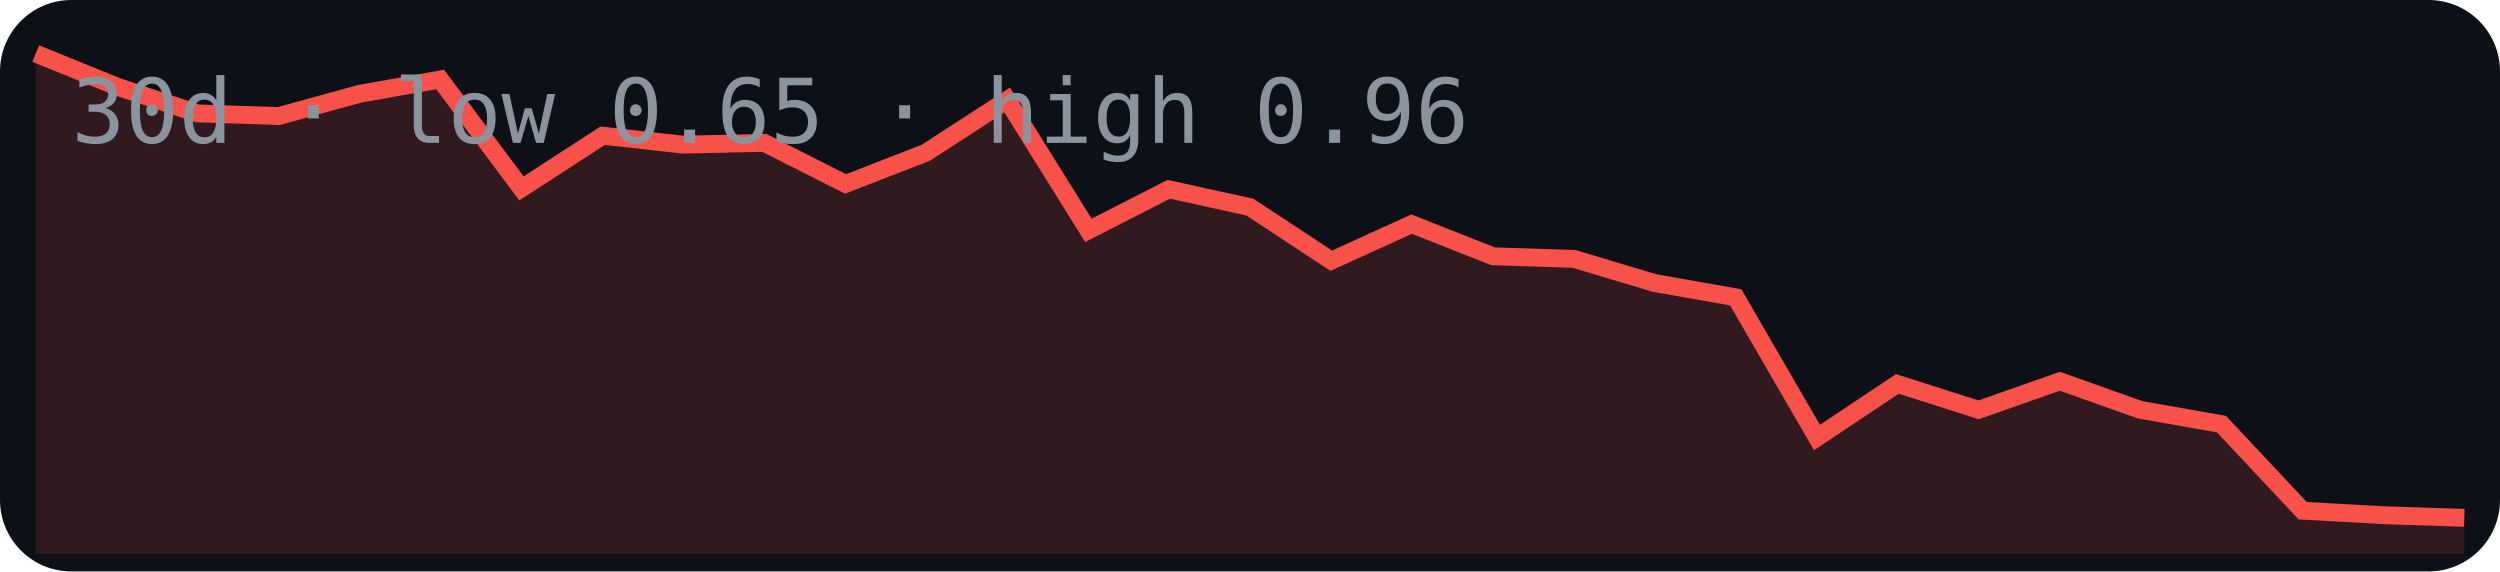
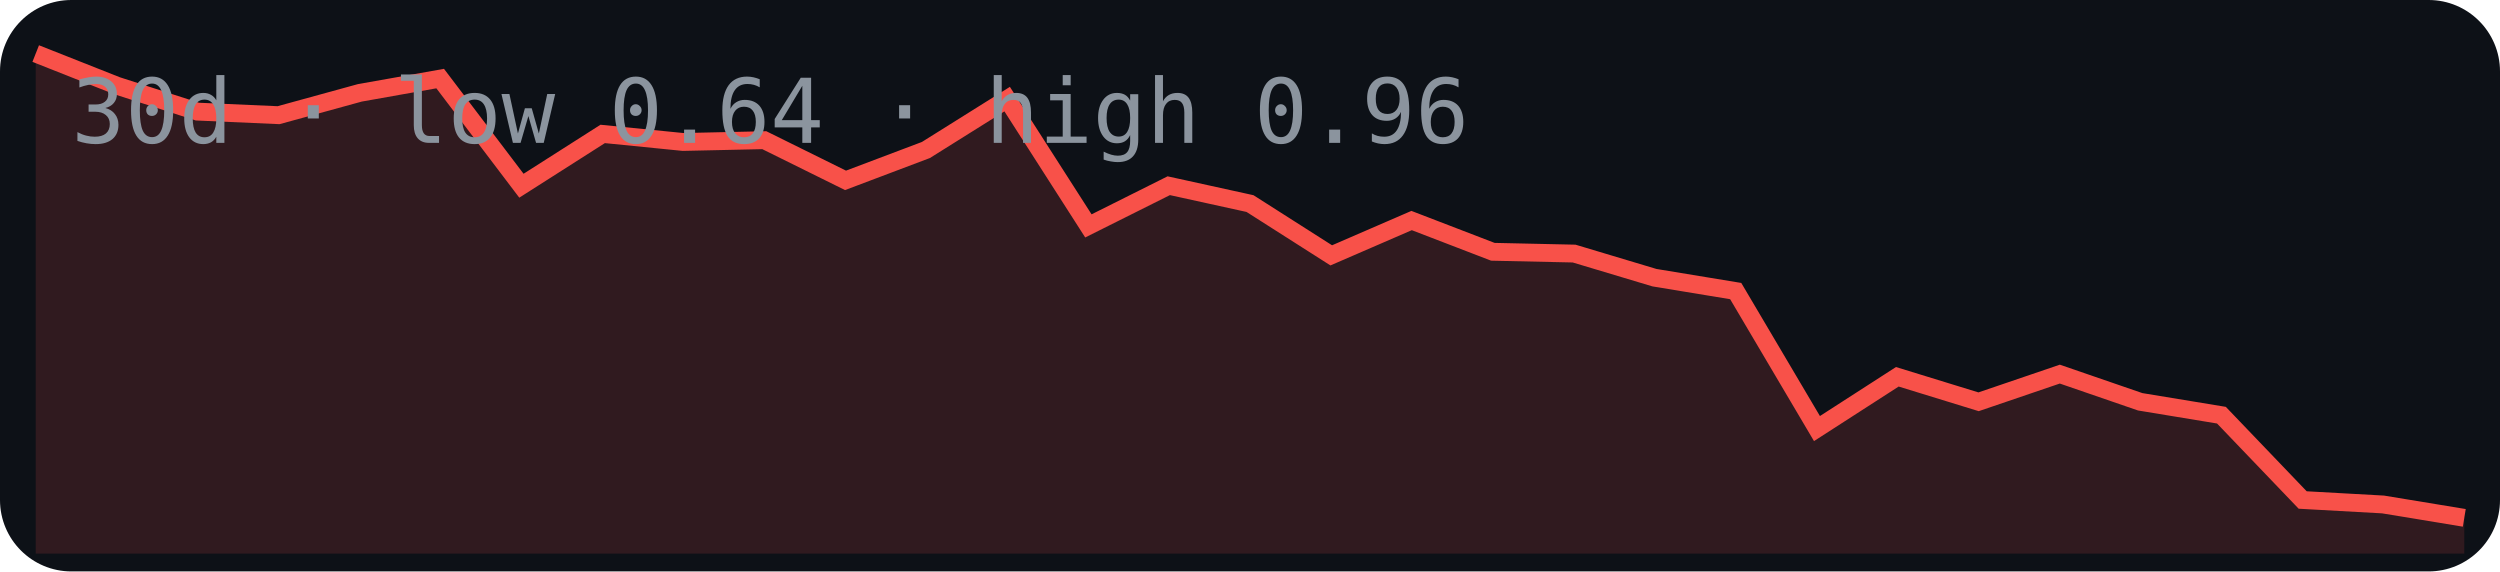
<svg xmlns="http://www.w3.org/2000/svg" width="280" height="64" viewBox="0 0 280 64">
  <rect width="280" height="64" rx="8" fill="#0d1117" />
-   <polygon points="4,62 4.0,6.0 13.1,9.7 22.1,12.7 31.2,13.0 40.3,10.5 49.3,8.9 58.4,21.1 67.5,15.2 76.5,16.2 85.6,16.0 94.7,20.6 103.7,17.1 112.8,11.2 121.9,25.8 130.9,21.2 140.0,23.2 149.1,29.2 158.1,25.1 167.2,28.7 176.3,29.0 185.3,31.7 194.4,33.3 203.5,49.0 212.5,43.0 221.6,45.9 230.7,42.7 239.7,45.9 248.8,47.5 257.9,57.2 266.9,57.7 276.0,58.0 276,62" fill="#f85149" opacity="0.15" />
-   <polyline points="4.0,6.0 13.1,9.7 22.1,12.7 31.2,13.0 40.3,10.5 49.3,8.9 58.4,21.1 67.5,15.2 76.5,16.2 85.6,16.0 94.7,20.6 103.7,17.1 112.8,11.2 121.9,25.8 130.9,21.2 140.0,23.2 149.1,29.2 158.1,25.1 167.2,28.7 176.3,29.0 185.3,31.7 194.4,33.3 203.5,49.0 212.5,43.0 221.6,45.9 230.7,42.7 239.7,45.9 248.8,47.5 257.9,57.2 266.9,57.7 276.0,58.0" fill="none" stroke="#f85149" stroke-width="2" />
-   <text x="8" y="16" font-family="monospace" font-size="10" fill="#8b949e">30d · low 0.65 · high 0.96</text>
+   <polygon points="4,62 4.0,6.0 13.1,9.6 22.1,12.5 31.2,12.9 40.3,10.4 49.3,8.8 58.4,20.8 67.5,15.0 76.5,15.9 85.6,15.7 94.7,20.2 103.7,16.8 112.8,11.1 121.9,25.3 130.9,20.8 140.0,22.8 149.1,28.6 158.1,24.7 167.2,28.2 176.3,28.4 185.3,31.1 194.4,32.6 203.5,48.0 212.5,42.2 221.6,45.0 230.7,41.9 239.7,45.0 248.8,46.5 257.9,56.0 266.9,56.5 276.0,58.0 276,62" fill="#f85149" opacity="0.15" />
+   <polyline points="4.0,6.0 13.1,9.6 22.1,12.5 31.2,12.9 40.3,10.4 49.3,8.8 58.4,20.8 67.5,15.0 76.5,15.9 85.6,15.7 94.7,20.2 103.7,16.8 112.8,11.1 121.9,25.3 130.9,20.8 140.0,22.8 149.1,28.6 158.1,24.7 167.2,28.2 176.3,28.4 185.3,31.1 194.4,32.6 203.5,48.0 212.5,42.2 221.6,45.0 230.7,41.9 239.7,45.0 248.8,46.5 257.9,56.0 266.9,56.5 276.0,58.0" fill="none" stroke="#f85149" stroke-width="2" />
+   <text x="8" y="16" font-family="monospace" font-size="10" fill="#8b949e">30d · low 0.64 · high 0.96</text>
</svg>
